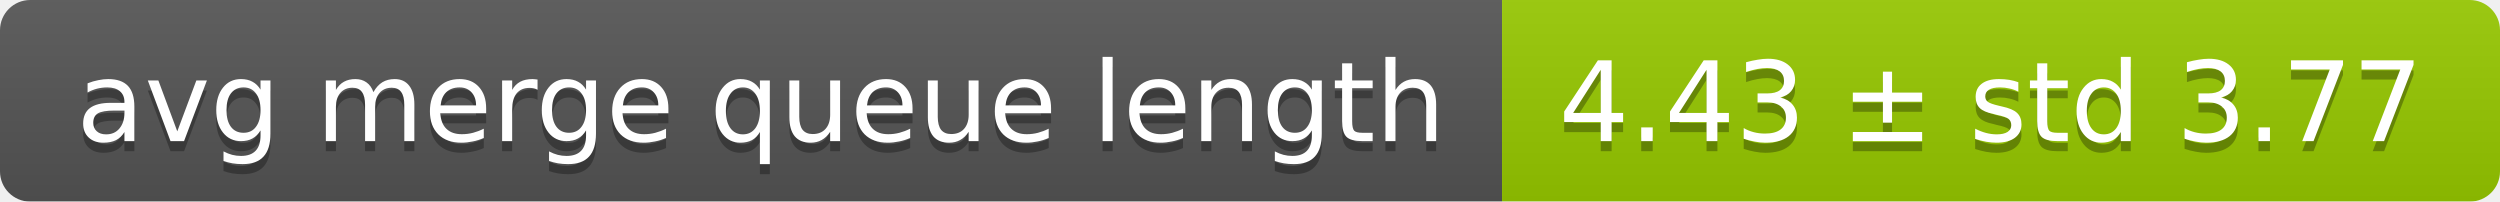
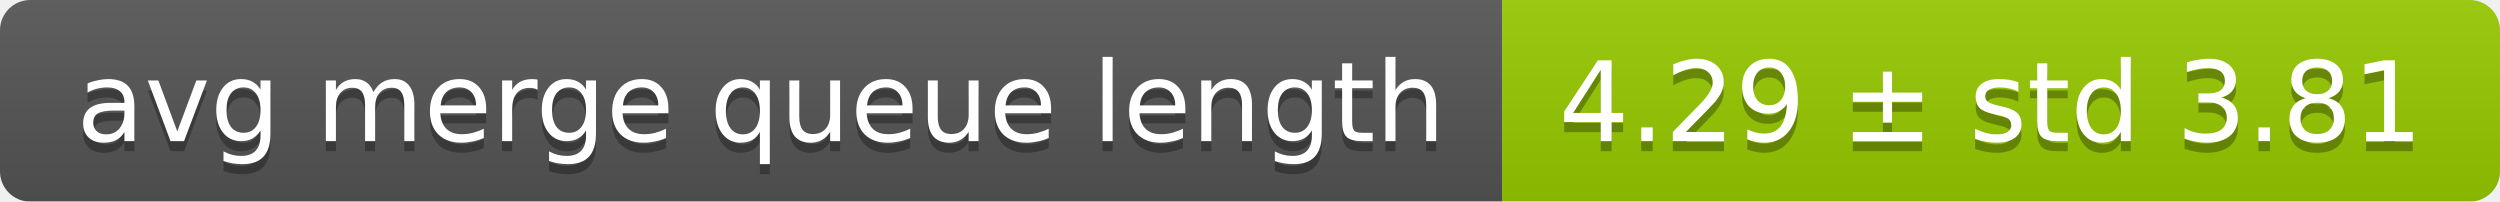
<svg xmlns="http://www.w3.org/2000/svg" width="248" height="20">
  <linearGradient id="smooth" x2="0" y2="100%">
    <stop offset="0" stop-color="#bbb" stop-opacity=".1" />
    <stop offset="1" stop-opacity=".1" />
  </linearGradient>
  <mask id="round">
    <rect width="248" height="20" rx="3" fill="#fff" />
  </mask>
  <g mask="url(#round)">
    <rect width="149" height="20" fill="#555" />
    <rect x="149" width="99" height="20" fill="#97ca00" />
    <rect width="248" height="20" fill="url(#smooth)" />
  </g>
  <g fill="#fff" text-anchor="middle" font-family="DejaVu Sans,Verdana,Geneva,sans-serif" font-size="11">
    <text x="75.5" y="15" fill="#010101" fill-opacity=".3">avg merge queue length</text>
    <text x="75.5" y="14">avg merge queue length</text>
-     <text x="197.5" y="15" fill="#010101" fill-opacity=".3">4.43 ± std 3.77</text>
-     <text x="197.5" y="14">4.43 ± std 3.77</text>
+     <text x="197.5" y="15" fill="#010101" fill-opacity=".3">4.29 ± std 3.81</text>
+     <text x="197.5" y="14">4.29 ± std 3.81</text>
  </g>
</svg>
